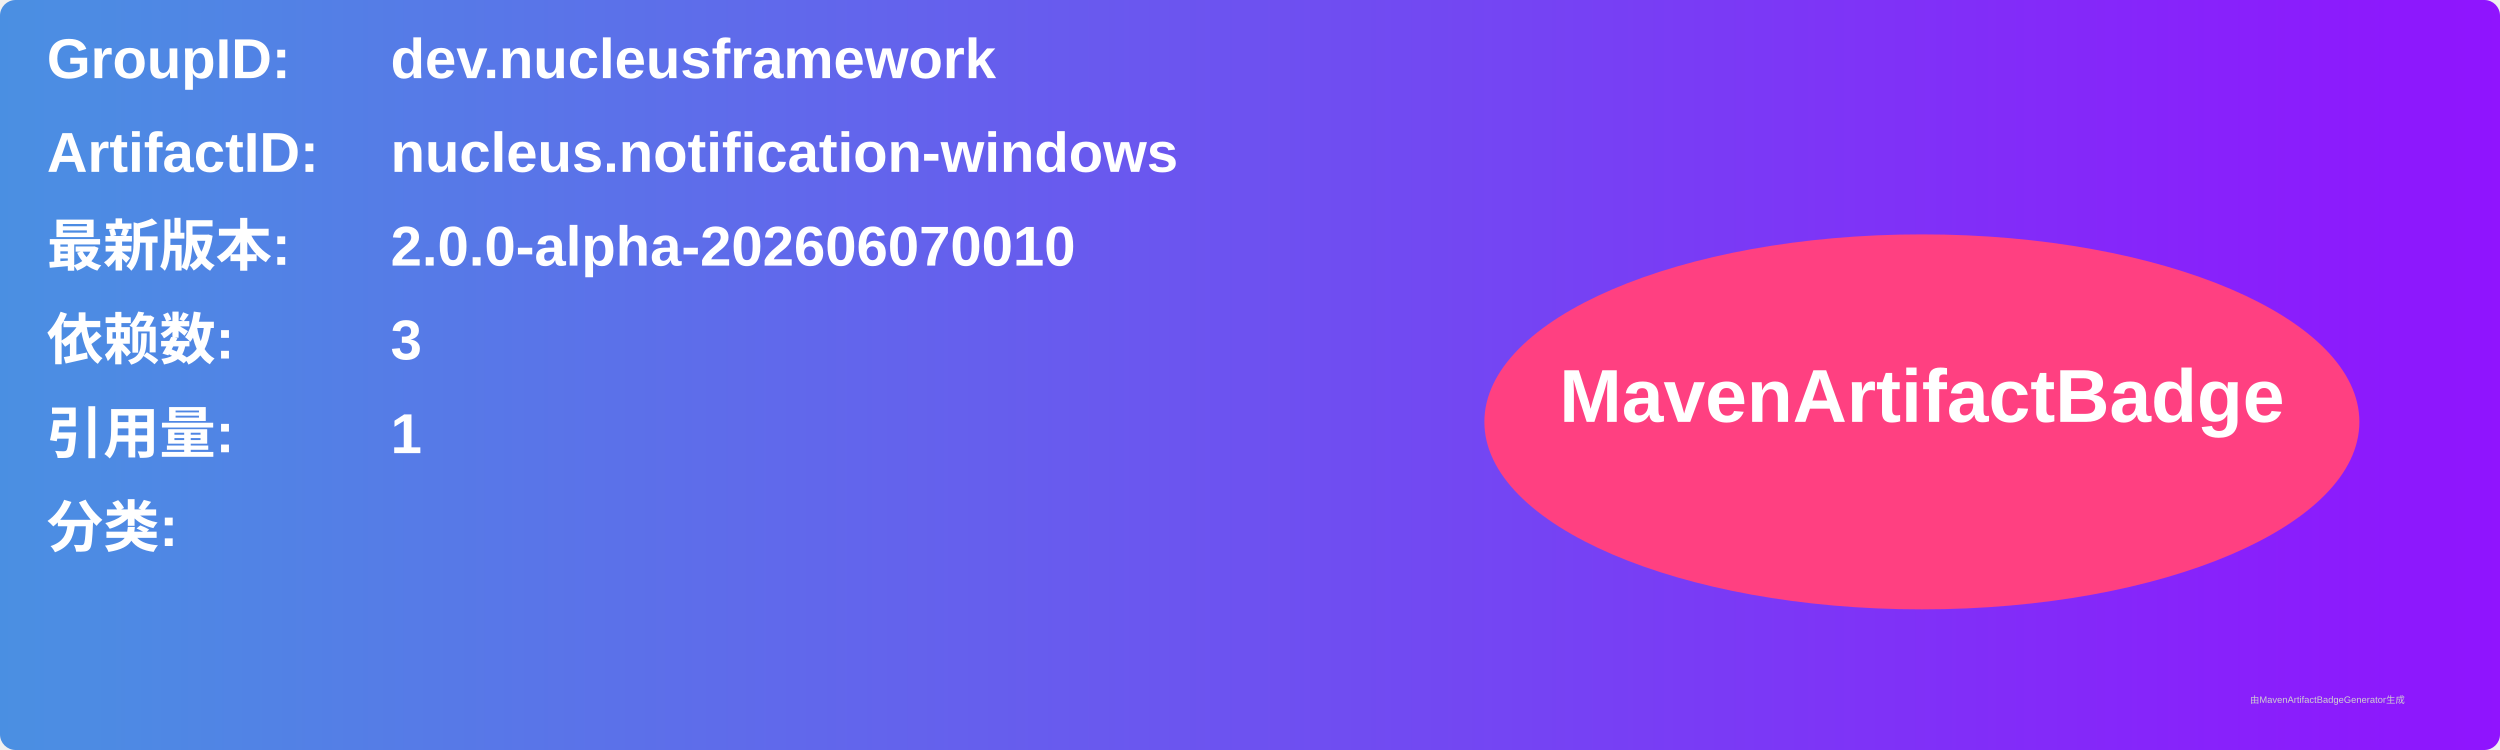
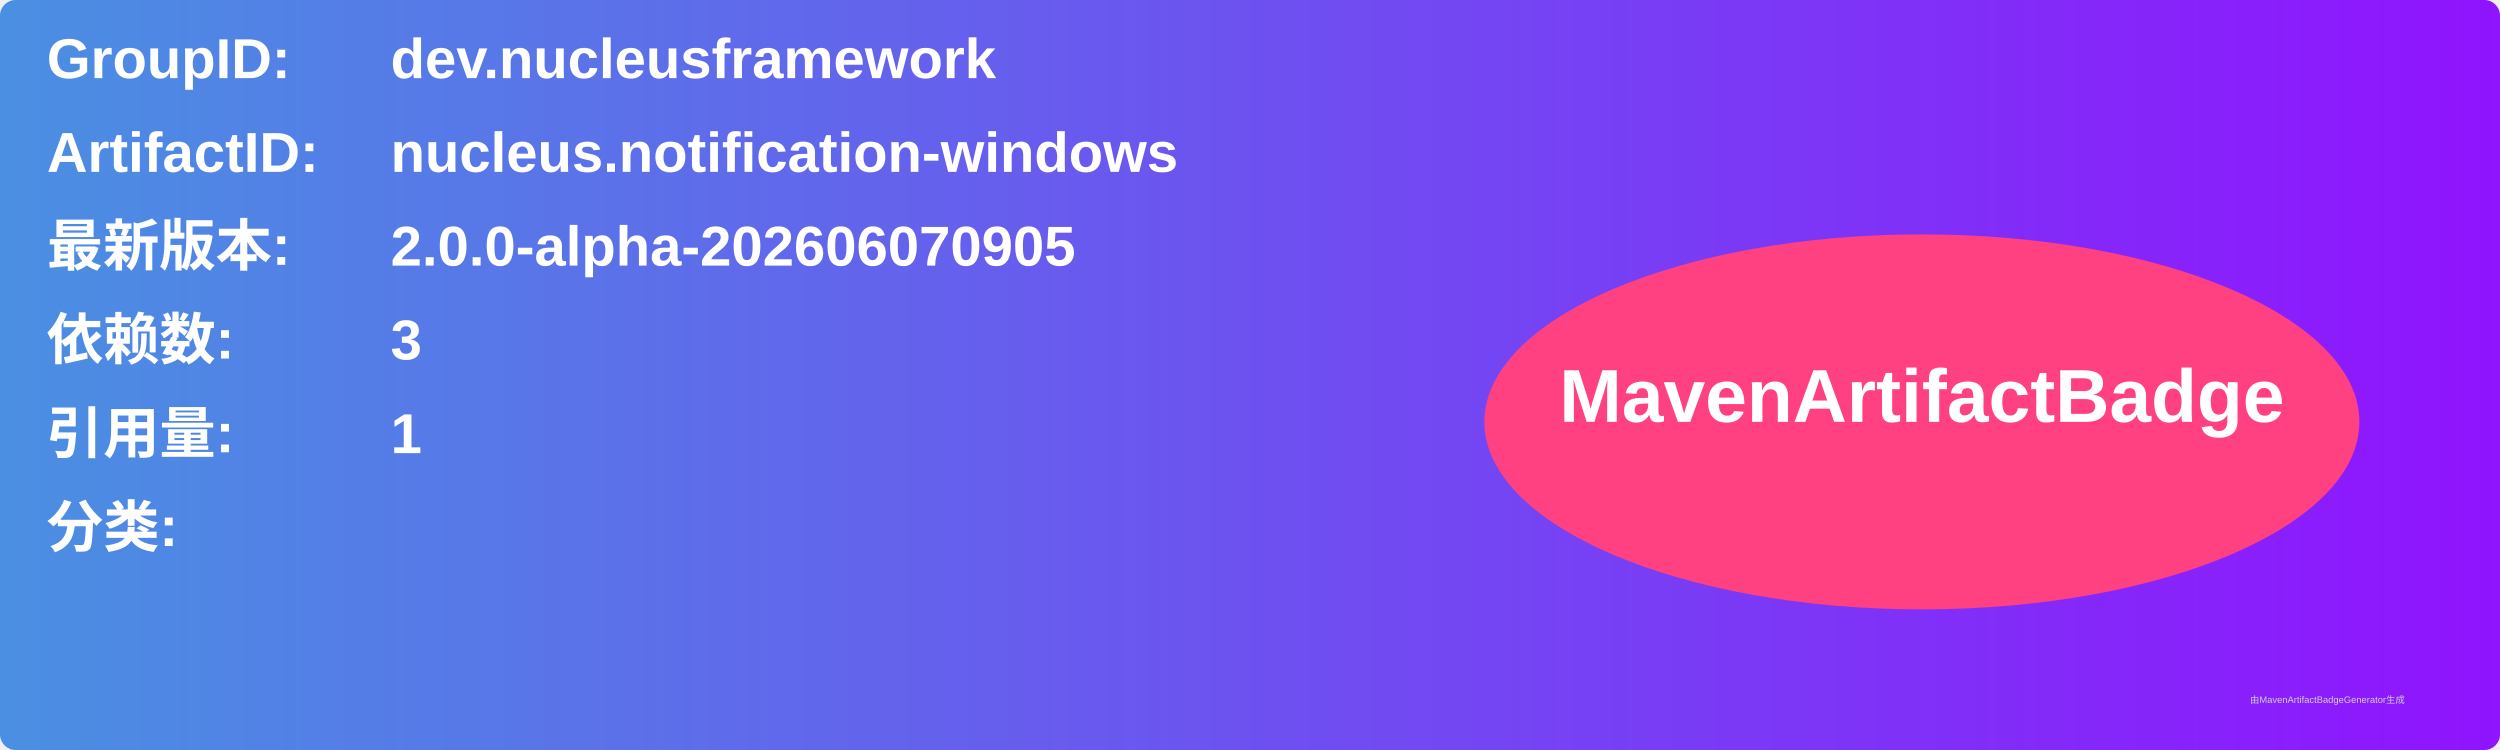
<svg xmlns="http://www.w3.org/2000/svg" width="800" height="240" viewBox="0 0 800 240">
  <linearGradient id="grad" x1="0%" y1="0%" x2="100%" y2="0%">
    <stop offset="0%" stop-color="#4a90e2" />
    <stop offset="100%" stop-color="#9013fe" />
  </linearGradient>
  <rect width="100%" height="100%" rx="5" ry="5" fill="url(#grad)" />
  <g transform="translate(15, 15)">
    <text x="0" y="10" font-family="Arial" font-size="18" fill="white" font-weight="bold" width="260">GroupID:</text>
    <text x="110" y="10" font-family="Arial" font-size="18" fill="white" font-weight="bold" width="460">dev.nucleusframework</text>
    <text x="0" y="40" font-family="Arial" font-size="18" fill="white" font-weight="bold" width="260">ArtifactID:</text>
    <text x="110" y="40" font-family="Arial" font-size="18" fill="white" font-weight="bold" width="460">nucleus.notification-windows</text>
    <text x="0" y="70" font-family="Arial" font-size="18" fill="white" font-weight="bold">最新版本:</text>
    <text x="110" y="70" font-family="Arial" font-size="18" fill="white" font-weight="bold">
-       <tspan font-weight="bold">2.0.0-alpha-202606070010</tspan>
+       <tspan font-weight="bold">2.0.0-alpha-202606070905</tspan>
    </text>
    <text x="0" y="100" font-family="Arial" font-size="18" fill="white" font-weight="bold">依赖数: </text>
    <text x="110" y="100" font-family="Arial" font-size="18" fill="white">
      <tspan font-weight="bold">3</tspan>
    </text>
    <text x="0" y="130" font-family="Arial" font-size="18" fill="white" font-weight="bold">引用量: </text>
    <text x="110" y="130" font-family="Arial" font-size="18" fill="white">
      <tspan font-weight="bold">1</tspan>
    </text>
    <text x="0" y="160" font-family="Arial" font-size="18" fill="white" font-weight="bold">分类:</text>
    <text x="10" y="190" font-family="Arial" font-size="10" fill="white">
      <tspan font-weight="bold" />
    </text>
    <ellipse cx="600" cy="120" rx="140" ry="60" fill="#ff4081" />
    <text x="600" y="120" text-anchor="middle" font-family="Arial" font-size="24" fill="white" font-weight="bold">MavenArtifactBadge</text>
  </g>
  <text x="720" y="225" font-family="Arial" font-size="3" fill="#d0d0d0">由MavenArtifactBadgeGenerator生成</text>
</svg>
